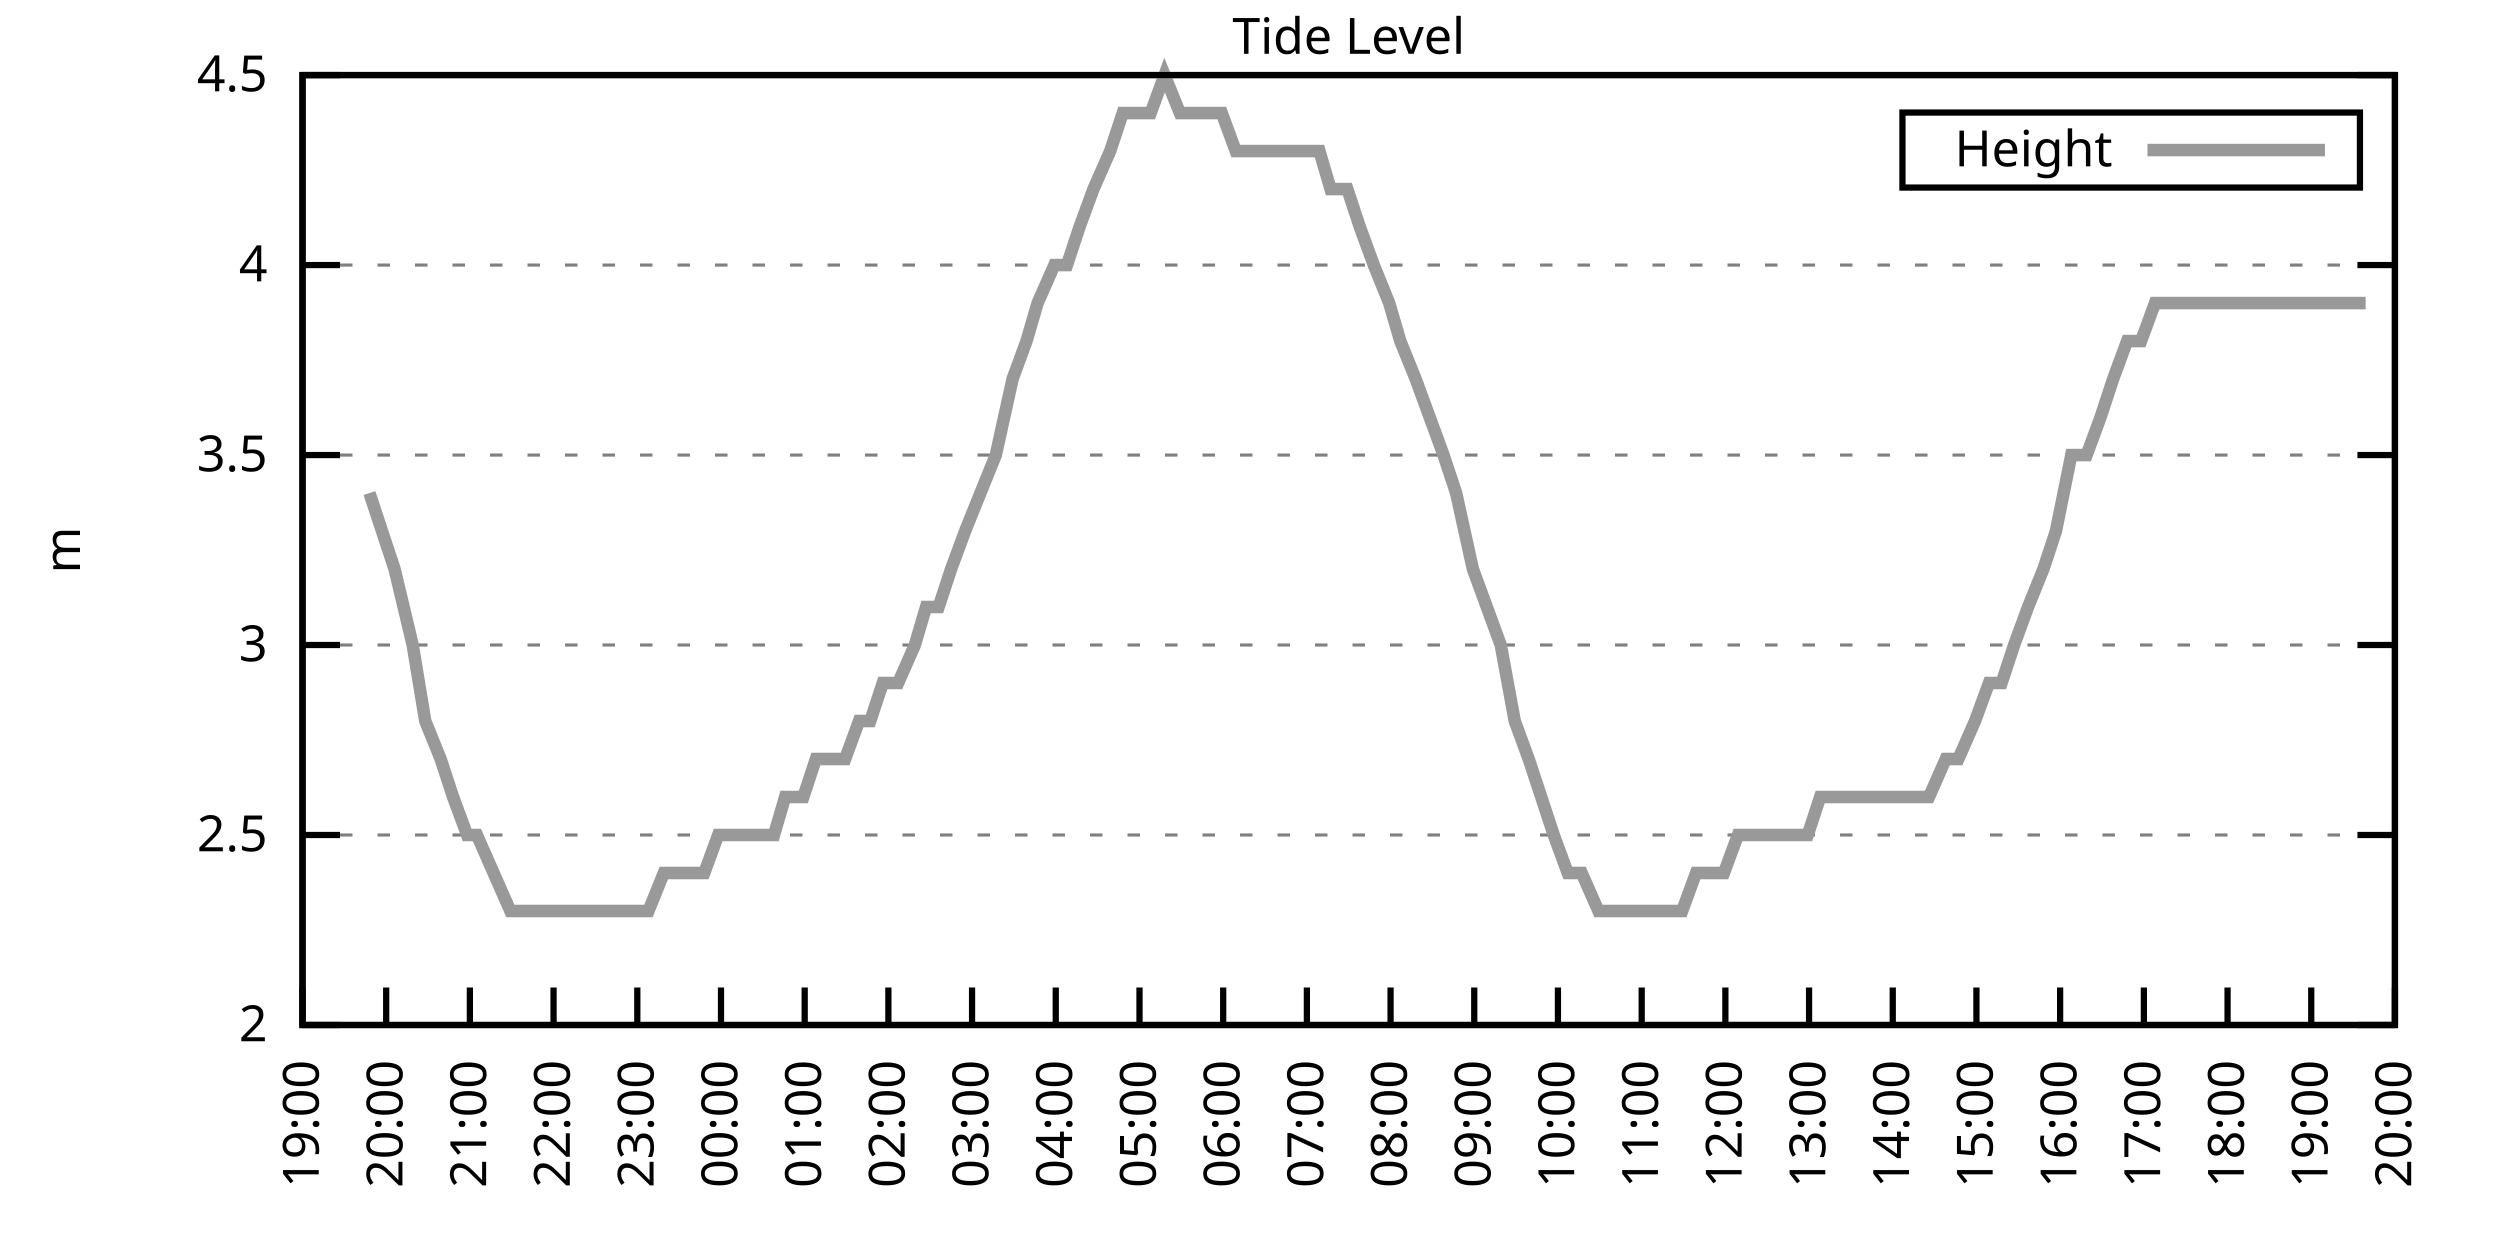
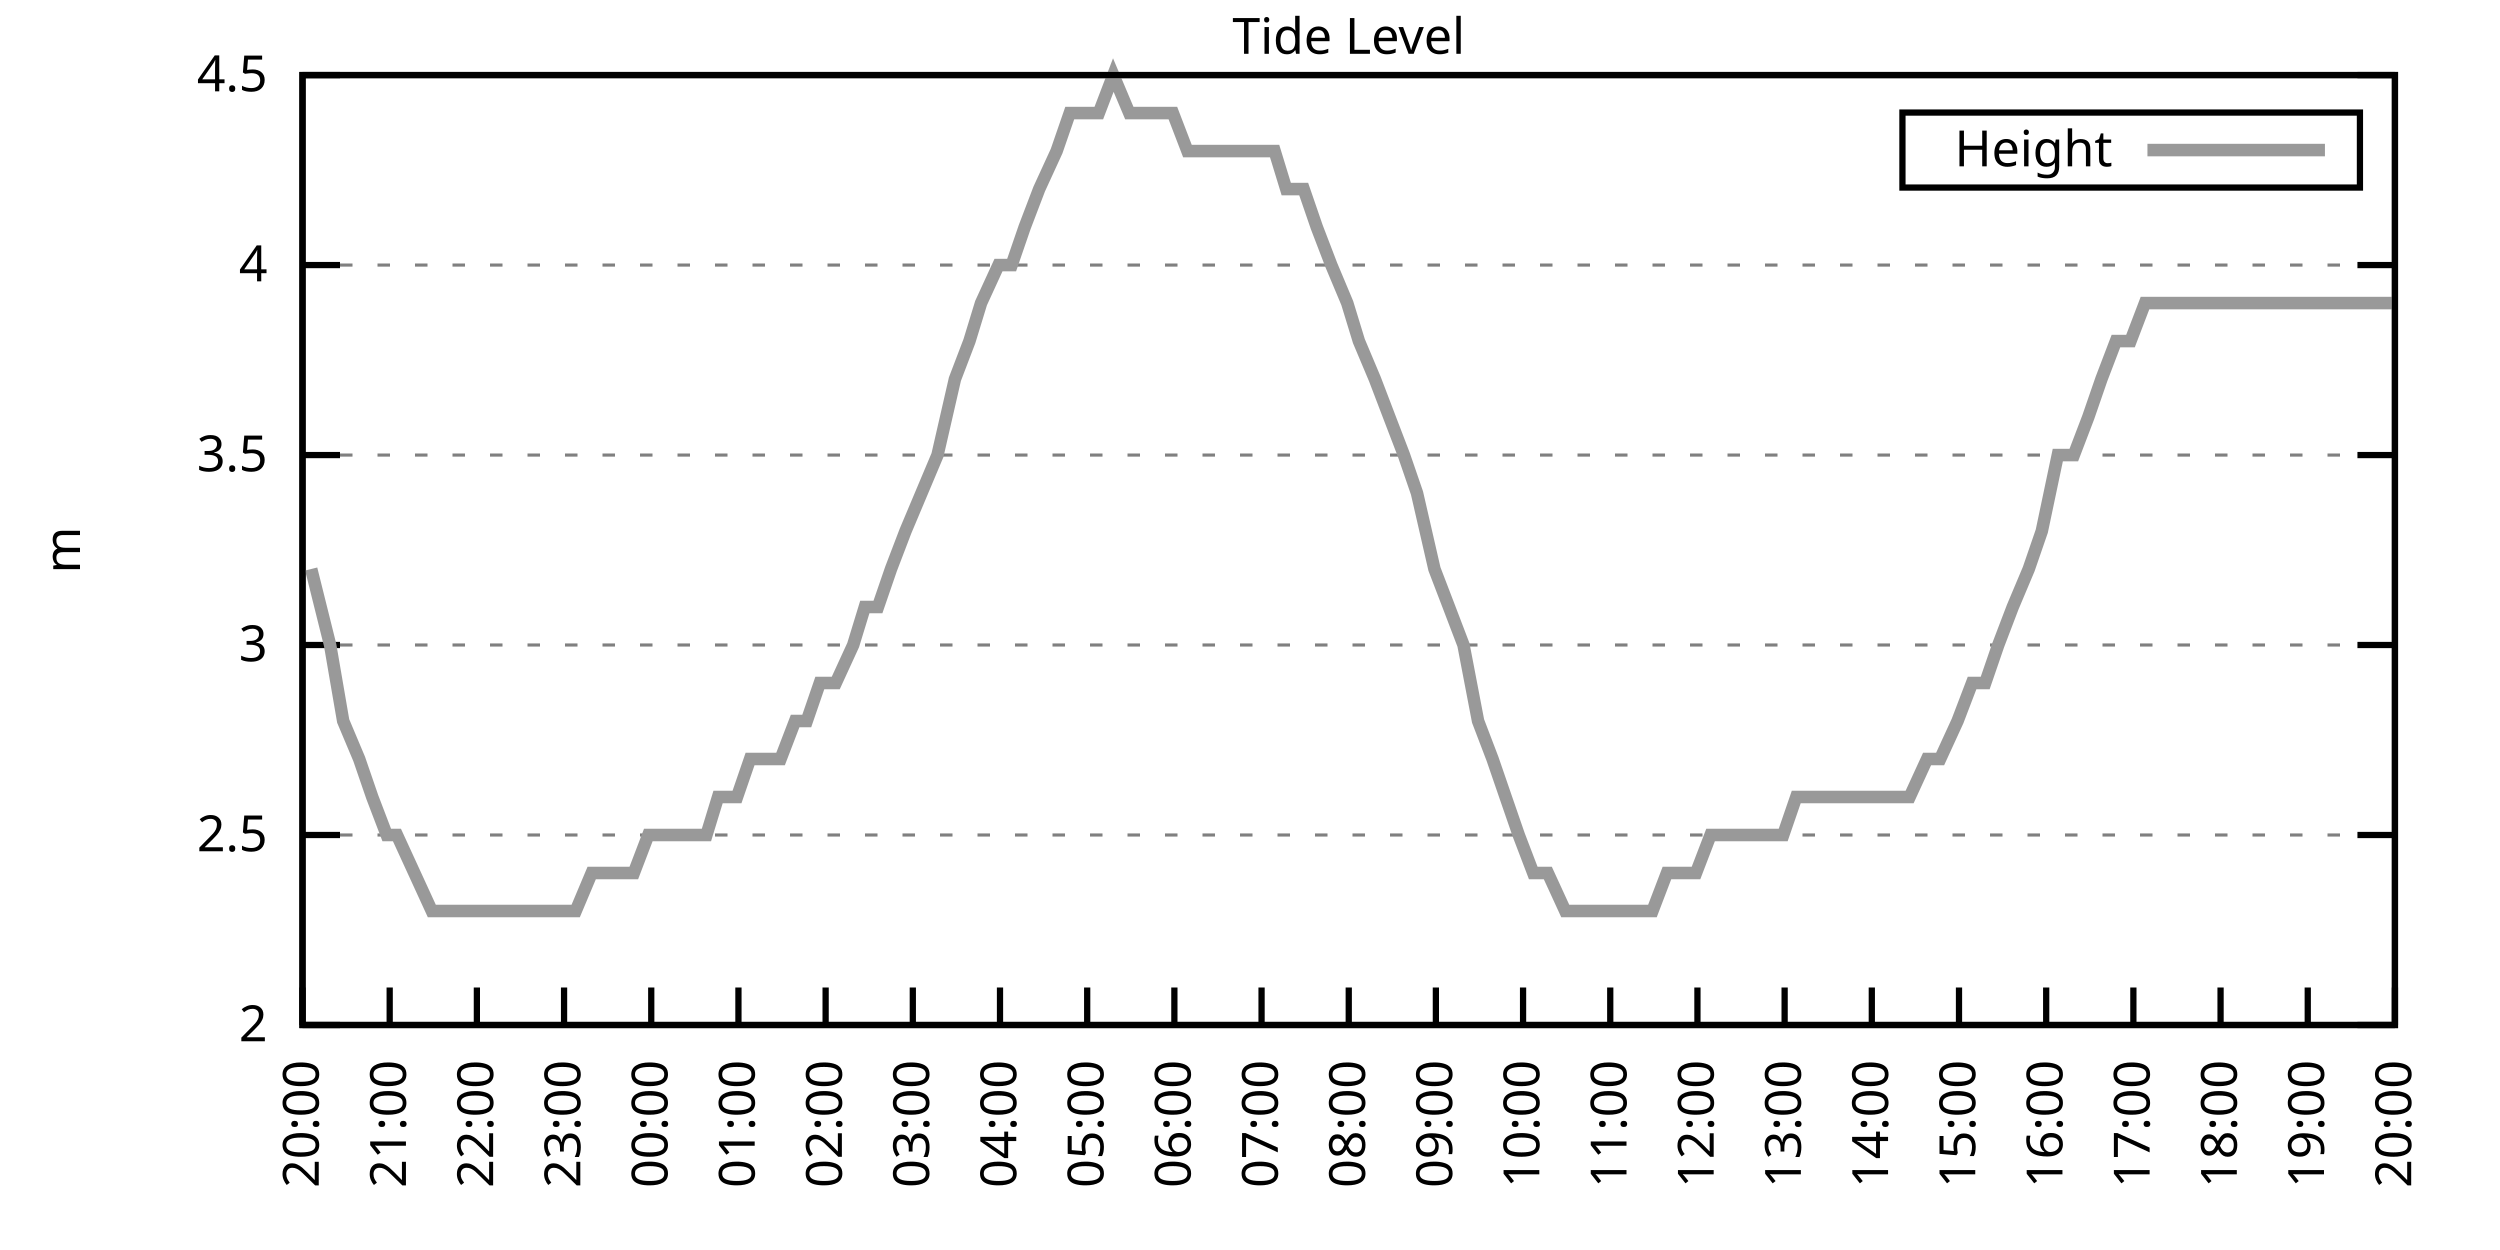
<svg xmlns="http://www.w3.org/2000/svg" xmlns:xlink="http://www.w3.org/1999/xlink" width="400" height="200" viewBox="0 0 400 200">
  <g id="gnuplot_canvas">
    <rect x="0" y="0" width="400" height="200" fill="none" />
    <defs>
      <circle id="gpDot" r="0.5" stroke-width="0.5" stroke="currentColor" />
      <path id="gpPt0" stroke-width="0.333" stroke="currentColor" d="M-1,0 h2 M0,-1 v2" />
      <path id="gpPt1" stroke-width="0.333" stroke="currentColor" d="M-1,-1 L1,1 M1,-1 L-1,1" />
      <path id="gpPt2" stroke-width="0.333" stroke="currentColor" d="M-1,0 L1,0 M0,-1 L0,1 M-1,-1 L1,1 M-1,1 L1,-1" />
      <rect id="gpPt3" stroke-width="0.333" stroke="currentColor" x="-1" y="-1" width="2" height="2" />
      <rect id="gpPt4" stroke-width="0.333" stroke="currentColor" fill="currentColor" x="-1" y="-1" width="2" height="2" />
      <circle id="gpPt5" stroke-width="0.333" stroke="currentColor" cx="0" cy="0" r="1" />
      <use xlink:href="#gpPt5" id="gpPt6" fill="currentColor" stroke="none" />
      <path id="gpPt7" stroke-width="0.333" stroke="currentColor" d="M0,-1.33 L-1.33,0.67 L1.33,0.67 z" />
      <use xlink:href="#gpPt7" id="gpPt8" fill="currentColor" stroke="none" />
      <use xlink:href="#gpPt7" id="gpPt9" stroke="currentColor" transform="rotate(180)" />
      <use xlink:href="#gpPt9" id="gpPt10" fill="currentColor" stroke="none" />
      <use xlink:href="#gpPt3" id="gpPt11" stroke="currentColor" transform="rotate(45)" />
      <use xlink:href="#gpPt11" id="gpPt12" fill="currentColor" stroke="none" />
      <path id="gpPt13" stroke-width="0.333" stroke="currentColor" d="M0,1.330 L1.265,0.411 L0.782,-1.067 L-0.782,-1.076 L-1.265,0.411 z" />
      <use xlink:href="#gpPt13" id="gpPt14" fill="currentColor" stroke="none" />
      <filter id="textbox" filterUnits="objectBoundingBox" x="0" y="0" height="1" width="1">
        <feFlood flood-color="white" flood-opacity="1" result="bgnd" />
        <feComposite in="SourceGraphic" in2="bgnd" operator="atop" />
      </filter>
      <filter id="greybox" filterUnits="objectBoundingBox" x="0" y="0" height="1" width="1">
        <feFlood flood-color="lightgrey" flood-opacity="1" result="grey" />
        <feComposite in="SourceGraphic" in2="grey" operator="atop" />
      </filter>
    </defs>
    <g fill="none" color="white" stroke="currentColor" stroke-width="1.00" stroke-linecap="butt" stroke-linejoin="miter">
</g>
    <g fill="none" color="black" stroke="currentColor" stroke-width="1.00" stroke-linecap="butt" stroke-linejoin="miter">
      <g stroke="none" shape-rendering="crispEdges">
        <polygon fill="rgb(255, 255, 255)" points="48.40,164.00 383.18,164.00 383.18,12.02 48.40,12.02 " />
      </g>
    </g>
    <g fill="none" color="black" stroke="currentColor" stroke-width="1.00" stroke-linecap="butt" stroke-linejoin="miter">
</g>
    <g fill="none" color="black" stroke="black" stroke-width="0.50" stroke-linecap="butt" stroke-linejoin="miter">
</g>
    <g fill="none" color="gray" stroke="currentColor" stroke-width="0.50" stroke-linecap="butt" stroke-linejoin="miter">
      <path stroke="gray" stroke-dasharray="2,4" class="gridline" d="M48.40,164.00 L383.19,164.00  " />
    </g>
    <g fill="none" color="gray" stroke="gray" stroke-width="1.00" stroke-linecap="butt" stroke-linejoin="miter">
</g>
    <g fill="none" color="black" stroke="currentColor" stroke-width="1.00" stroke-linecap="butt" stroke-linejoin="miter">
      <path stroke="black" d="M48.40,164.00 L54.40,164.00 M383.19,164.00 L377.19,164.00  " />
      <g transform="translate(42.80,166.60)" stroke="none" fill="black" font-family="Sans" font-size="8.00" text-anchor="end">
        <text>
          <tspan font-family="Sans"> 2</tspan>
        </text>
      </g>
    </g>
    <g fill="none" color="black" stroke="currentColor" stroke-width="1.00" stroke-linecap="butt" stroke-linejoin="miter">
</g>
    <g fill="none" color="black" stroke="black" stroke-width="0.50" stroke-linecap="butt" stroke-linejoin="miter">
</g>
    <g fill="none" color="gray" stroke="currentColor" stroke-width="0.50" stroke-linecap="butt" stroke-linejoin="miter">
      <path stroke="gray" stroke-dasharray="2,4" class="gridline" d="M48.40,133.60 L383.19,133.60  " />
    </g>
    <g fill="none" color="gray" stroke="gray" stroke-width="1.00" stroke-linecap="butt" stroke-linejoin="miter">
</g>
    <g fill="none" color="black" stroke="currentColor" stroke-width="1.00" stroke-linecap="butt" stroke-linejoin="miter">
      <path stroke="black" d="M48.40,133.60 L54.40,133.60 M383.19,133.60 L377.19,133.60  " />
      <g transform="translate(42.80,136.20)" stroke="none" fill="black" font-family="Sans" font-size="8.00" text-anchor="end">
        <text>
          <tspan font-family="Sans"> 2.5</tspan>
        </text>
      </g>
    </g>
    <g fill="none" color="black" stroke="currentColor" stroke-width="1.00" stroke-linecap="butt" stroke-linejoin="miter">
</g>
    <g fill="none" color="black" stroke="black" stroke-width="0.50" stroke-linecap="butt" stroke-linejoin="miter">
</g>
    <g fill="none" color="gray" stroke="currentColor" stroke-width="0.50" stroke-linecap="butt" stroke-linejoin="miter">
      <path stroke="gray" stroke-dasharray="2,4" class="gridline" d="M48.40,103.20 L383.19,103.20  " />
    </g>
    <g fill="none" color="gray" stroke="gray" stroke-width="1.00" stroke-linecap="butt" stroke-linejoin="miter">
</g>
    <g fill="none" color="black" stroke="currentColor" stroke-width="1.00" stroke-linecap="butt" stroke-linejoin="miter">
      <path stroke="black" d="M48.40,103.20 L54.40,103.20 M383.19,103.20 L377.19,103.20  " />
      <g transform="translate(42.80,105.80)" stroke="none" fill="black" font-family="Sans" font-size="8.00" text-anchor="end">
        <text>
          <tspan font-family="Sans"> 3</tspan>
        </text>
      </g>
    </g>
    <g fill="none" color="black" stroke="currentColor" stroke-width="1.00" stroke-linecap="butt" stroke-linejoin="miter">
</g>
    <g fill="none" color="black" stroke="black" stroke-width="0.50" stroke-linecap="butt" stroke-linejoin="miter">
</g>
    <g fill="none" color="gray" stroke="currentColor" stroke-width="0.50" stroke-linecap="butt" stroke-linejoin="miter">
      <path stroke="gray" stroke-dasharray="2,4" class="gridline" d="M48.40,72.81 L383.19,72.81  " />
    </g>
    <g fill="none" color="gray" stroke="gray" stroke-width="1.00" stroke-linecap="butt" stroke-linejoin="miter">
</g>
    <g fill="none" color="black" stroke="currentColor" stroke-width="1.00" stroke-linecap="butt" stroke-linejoin="miter">
      <path stroke="black" d="M48.40,72.81 L54.40,72.81 M383.19,72.81 L377.19,72.81  " />
      <g transform="translate(42.80,75.41)" stroke="none" fill="black" font-family="Sans" font-size="8.00" text-anchor="end">
        <text>
          <tspan font-family="Sans"> 3.5</tspan>
        </text>
      </g>
    </g>
    <g fill="none" color="black" stroke="currentColor" stroke-width="1.00" stroke-linecap="butt" stroke-linejoin="miter">
</g>
    <g fill="none" color="black" stroke="black" stroke-width="0.50" stroke-linecap="butt" stroke-linejoin="miter">
</g>
    <g fill="none" color="gray" stroke="currentColor" stroke-width="0.50" stroke-linecap="butt" stroke-linejoin="miter">
      <path stroke="gray" stroke-dasharray="2,4" class="gridline" d="M48.40,42.41 L383.19,42.41  " />
    </g>
    <g fill="none" color="gray" stroke="gray" stroke-width="1.00" stroke-linecap="butt" stroke-linejoin="miter">
</g>
    <g fill="none" color="black" stroke="currentColor" stroke-width="1.00" stroke-linecap="butt" stroke-linejoin="miter">
      <path stroke="black" d="M48.40,42.41 L54.40,42.41 M383.19,42.41 L377.19,42.41  " />
      <g transform="translate(42.80,45.01)" stroke="none" fill="black" font-family="Sans" font-size="8.00" text-anchor="end">
        <text>
          <tspan font-family="Sans"> 4</tspan>
        </text>
      </g>
    </g>
    <g fill="none" color="black" stroke="currentColor" stroke-width="1.00" stroke-linecap="butt" stroke-linejoin="miter">
</g>
    <g fill="none" color="black" stroke="black" stroke-width="0.50" stroke-linecap="butt" stroke-linejoin="miter">
</g>
    <g fill="none" color="gray" stroke="currentColor" stroke-width="0.50" stroke-linecap="butt" stroke-linejoin="miter">
      <path stroke="gray" stroke-dasharray="2,4" class="gridline" d="M48.40,12.01 L383.19,12.01  " />
    </g>
    <g fill="none" color="gray" stroke="gray" stroke-width="1.00" stroke-linecap="butt" stroke-linejoin="miter">
</g>
    <g fill="none" color="black" stroke="currentColor" stroke-width="1.00" stroke-linecap="butt" stroke-linejoin="miter">
      <path stroke="black" d="M48.40,12.01 L54.40,12.01 M383.19,12.01 L377.19,12.01  " />
      <g transform="translate(42.80,14.61)" stroke="none" fill="black" font-family="Sans" font-size="8.00" text-anchor="end">
        <text>
          <tspan font-family="Sans"> 4.5</tspan>
        </text>
      </g>
    </g>
    <g fill="none" color="black" stroke="currentColor" stroke-width="1.00" stroke-linecap="butt" stroke-linejoin="miter">
      <path stroke="black" d="M48.40,164.00 L48.40,158.00  " />
      <g transform="translate(51.00,169.60) rotate(270.00)" stroke="none" fill="black" font-family="Sans" font-size="8.00" text-anchor="end">
        <text>
-           <tspan font-family="Sans">19:00</tspan>
-         </text>
-       </g>
-     </g>
-     <g fill="none" color="black" stroke="currentColor" stroke-width="1.00" stroke-linecap="butt" stroke-linejoin="miter">
-       <path stroke="black" d="M61.79,164.00 L61.79,158.00  " />
-       <g transform="translate(64.39,169.60) rotate(270.00)" stroke="none" fill="black" font-family="Sans" font-size="8.00" text-anchor="end">
-         <text>
          <tspan font-family="Sans">20:00</tspan>
        </text>
      </g>
    </g>
    <g fill="none" color="black" stroke="currentColor" stroke-width="1.00" stroke-linecap="butt" stroke-linejoin="miter">
-       <path stroke="black" d="M75.18,164.00 L75.18,158.00  " />
-       <g transform="translate(77.78,169.60) rotate(270.00)" stroke="none" fill="black" font-family="Sans" font-size="8.00" text-anchor="end">
+       <path stroke="black" d="M62.35,164.00 L62.35,158.00  " />
+       <g transform="translate(64.95,169.60) rotate(270.00)" stroke="none" fill="black" font-family="Sans" font-size="8.00" text-anchor="end">
        <text>
          <tspan font-family="Sans">21:00</tspan>
        </text>
      </g>
    </g>
    <g fill="none" color="black" stroke="currentColor" stroke-width="1.00" stroke-linecap="butt" stroke-linejoin="miter">
-       <path stroke="black" d="M88.57,164.00 L88.57,158.00  " />
-       <g transform="translate(91.17,169.60) rotate(270.00)" stroke="none" fill="black" font-family="Sans" font-size="8.00" text-anchor="end">
+       <path stroke="black" d="M76.30,164.00 L76.30,158.00  " />
+       <g transform="translate(78.90,169.60) rotate(270.00)" stroke="none" fill="black" font-family="Sans" font-size="8.00" text-anchor="end">
        <text>
          <tspan font-family="Sans">22:00</tspan>
        </text>
      </g>
    </g>
    <g fill="none" color="black" stroke="currentColor" stroke-width="1.00" stroke-linecap="butt" stroke-linejoin="miter">
-       <path stroke="black" d="M101.97,164.00 L101.97,158.00  " />
-       <g transform="translate(104.57,169.60) rotate(270.00)" stroke="none" fill="black" font-family="Sans" font-size="8.00" text-anchor="end">
+       <path stroke="black" d="M90.25,164.00 L90.25,158.00  " />
+       <g transform="translate(92.85,169.60) rotate(270.00)" stroke="none" fill="black" font-family="Sans" font-size="8.00" text-anchor="end">
        <text>
          <tspan font-family="Sans">23:00</tspan>
        </text>
      </g>
    </g>
    <g fill="none" color="black" stroke="currentColor" stroke-width="1.00" stroke-linecap="butt" stroke-linejoin="miter">
-       <path stroke="black" d="M115.36,164.00 L115.36,158.00  " />
-       <g transform="translate(117.96,169.60) rotate(270.00)" stroke="none" fill="black" font-family="Sans" font-size="8.00" text-anchor="end">
+       <path stroke="black" d="M104.20,164.00 L104.20,158.00  " />
+       <g transform="translate(106.80,169.60) rotate(270.00)" stroke="none" fill="black" font-family="Sans" font-size="8.00" text-anchor="end">
        <text>
          <tspan font-family="Sans">00:00</tspan>
        </text>
      </g>
    </g>
    <g fill="none" color="black" stroke="currentColor" stroke-width="1.00" stroke-linecap="butt" stroke-linejoin="miter">
-       <path stroke="black" d="M128.75,164.00 L128.75,158.00  " />
-       <g transform="translate(131.35,169.60) rotate(270.00)" stroke="none" fill="black" font-family="Sans" font-size="8.00" text-anchor="end">
+       <path stroke="black" d="M118.15,164.00 L118.15,158.00  " />
+       <g transform="translate(120.75,169.60) rotate(270.00)" stroke="none" fill="black" font-family="Sans" font-size="8.00" text-anchor="end">
        <text>
          <tspan font-family="Sans">01:00</tspan>
        </text>
      </g>
    </g>
    <g fill="none" color="black" stroke="currentColor" stroke-width="1.00" stroke-linecap="butt" stroke-linejoin="miter">
-       <path stroke="black" d="M142.14,164.00 L142.14,158.00  " />
-       <g transform="translate(144.74,169.60) rotate(270.00)" stroke="none" fill="black" font-family="Sans" font-size="8.00" text-anchor="end">
+       <path stroke="black" d="M132.10,164.00 L132.10,158.00  " />
+       <g transform="translate(134.70,169.60) rotate(270.00)" stroke="none" fill="black" font-family="Sans" font-size="8.00" text-anchor="end">
        <text>
          <tspan font-family="Sans">02:00</tspan>
        </text>
      </g>
    </g>
    <g fill="none" color="black" stroke="currentColor" stroke-width="1.00" stroke-linecap="butt" stroke-linejoin="miter">
-       <path stroke="black" d="M155.53,164.00 L155.53,158.00  " />
-       <g transform="translate(158.13,169.60) rotate(270.00)" stroke="none" fill="black" font-family="Sans" font-size="8.00" text-anchor="end">
+       <path stroke="black" d="M146.05,164.00 L146.05,158.00  " />
+       <g transform="translate(148.65,169.60) rotate(270.00)" stroke="none" fill="black" font-family="Sans" font-size="8.00" text-anchor="end">
        <text>
          <tspan font-family="Sans">03:00</tspan>
        </text>
      </g>
    </g>
    <g fill="none" color="black" stroke="currentColor" stroke-width="1.00" stroke-linecap="butt" stroke-linejoin="miter">
-       <path stroke="black" d="M168.92,164.00 L168.92,158.00  " />
-       <g transform="translate(171.52,169.60) rotate(270.00)" stroke="none" fill="black" font-family="Sans" font-size="8.00" text-anchor="end">
+       <path stroke="black" d="M160.00,164.00 L160.00,158.00  " />
+       <g transform="translate(162.60,169.60) rotate(270.00)" stroke="none" fill="black" font-family="Sans" font-size="8.00" text-anchor="end">
        <text>
          <tspan font-family="Sans">04:00</tspan>
        </text>
      </g>
    </g>
    <g fill="none" color="black" stroke="currentColor" stroke-width="1.00" stroke-linecap="butt" stroke-linejoin="miter">
-       <path stroke="black" d="M182.32,164.00 L182.32,158.00  " />
-       <g transform="translate(184.92,169.60) rotate(270.00)" stroke="none" fill="black" font-family="Sans" font-size="8.00" text-anchor="end">
+       <path stroke="black" d="M173.95,164.00 L173.95,158.00  " />
+       <g transform="translate(176.55,169.60) rotate(270.00)" stroke="none" fill="black" font-family="Sans" font-size="8.00" text-anchor="end">
        <text>
          <tspan font-family="Sans">05:00</tspan>
        </text>
      </g>
    </g>
    <g fill="none" color="black" stroke="currentColor" stroke-width="1.00" stroke-linecap="butt" stroke-linejoin="miter">
-       <path stroke="black" d="M195.71,164.00 L195.71,158.00  " />
-       <g transform="translate(198.31,169.60) rotate(270.00)" stroke="none" fill="black" font-family="Sans" font-size="8.00" text-anchor="end">
+       <path stroke="black" d="M187.90,164.00 L187.90,158.00  " />
+       <g transform="translate(190.50,169.60) rotate(270.00)" stroke="none" fill="black" font-family="Sans" font-size="8.00" text-anchor="end">
        <text>
          <tspan font-family="Sans">06:00</tspan>
        </text>
      </g>
    </g>
    <g fill="none" color="black" stroke="currentColor" stroke-width="1.00" stroke-linecap="butt" stroke-linejoin="miter">
-       <path stroke="black" d="M209.10,164.00 L209.10,158.00  " />
-       <g transform="translate(211.70,169.60) rotate(270.00)" stroke="none" fill="black" font-family="Sans" font-size="8.00" text-anchor="end">
+       <path stroke="black" d="M201.85,164.00 L201.85,158.00  " />
+       <g transform="translate(204.45,169.60) rotate(270.00)" stroke="none" fill="black" font-family="Sans" font-size="8.00" text-anchor="end">
        <text>
          <tspan font-family="Sans">07:00</tspan>
        </text>
      </g>
    </g>
    <g fill="none" color="black" stroke="currentColor" stroke-width="1.00" stroke-linecap="butt" stroke-linejoin="miter">
-       <path stroke="black" d="M222.49,164.00 L222.49,158.00  " />
-       <g transform="translate(225.09,169.60) rotate(270.00)" stroke="none" fill="black" font-family="Sans" font-size="8.00" text-anchor="end">
+       <path stroke="black" d="M215.80,164.00 L215.80,158.00  " />
+       <g transform="translate(218.40,169.60) rotate(270.00)" stroke="none" fill="black" font-family="Sans" font-size="8.00" text-anchor="end">
        <text>
          <tspan font-family="Sans">08:00</tspan>
        </text>
      </g>
    </g>
    <g fill="none" color="black" stroke="currentColor" stroke-width="1.00" stroke-linecap="butt" stroke-linejoin="miter">
-       <path stroke="black" d="M235.88,164.00 L235.88,158.00  " />
-       <g transform="translate(238.48,169.60) rotate(270.00)" stroke="none" fill="black" font-family="Sans" font-size="8.00" text-anchor="end">
+       <path stroke="black" d="M229.74,164.00 L229.74,158.00  " />
+       <g transform="translate(232.34,169.60) rotate(270.00)" stroke="none" fill="black" font-family="Sans" font-size="8.00" text-anchor="end">
        <text>
          <tspan font-family="Sans">09:00</tspan>
        </text>
      </g>
    </g>
    <g fill="none" color="black" stroke="currentColor" stroke-width="1.00" stroke-linecap="butt" stroke-linejoin="miter">
-       <path stroke="black" d="M249.27,164.00 L249.27,158.00  " />
-       <g transform="translate(251.87,169.60) rotate(270.00)" stroke="none" fill="black" font-family="Sans" font-size="8.00" text-anchor="end">
+       <path stroke="black" d="M243.69,164.00 L243.69,158.00  " />
+       <g transform="translate(246.29,169.60) rotate(270.00)" stroke="none" fill="black" font-family="Sans" font-size="8.00" text-anchor="end">
        <text>
          <tspan font-family="Sans">10:00</tspan>
        </text>
      </g>
    </g>
    <g fill="none" color="black" stroke="currentColor" stroke-width="1.00" stroke-linecap="butt" stroke-linejoin="miter">
-       <path stroke="black" d="M262.67,164.00 L262.67,158.00  " />
-       <g transform="translate(265.27,169.60) rotate(270.00)" stroke="none" fill="black" font-family="Sans" font-size="8.00" text-anchor="end">
+       <path stroke="black" d="M257.64,164.00 L257.64,158.00  " />
+       <g transform="translate(260.24,169.60) rotate(270.00)" stroke="none" fill="black" font-family="Sans" font-size="8.00" text-anchor="end">
        <text>
          <tspan font-family="Sans">11:00</tspan>
        </text>
      </g>
    </g>
    <g fill="none" color="black" stroke="currentColor" stroke-width="1.00" stroke-linecap="butt" stroke-linejoin="miter">
-       <path stroke="black" d="M276.06,164.00 L276.06,158.00  " />
-       <g transform="translate(278.66,169.60) rotate(270.00)" stroke="none" fill="black" font-family="Sans" font-size="8.00" text-anchor="end">
+       <path stroke="black" d="M271.59,164.00 L271.59,158.00  " />
+       <g transform="translate(274.19,169.60) rotate(270.00)" stroke="none" fill="black" font-family="Sans" font-size="8.00" text-anchor="end">
        <text>
          <tspan font-family="Sans">12:00</tspan>
        </text>
      </g>
    </g>
    <g fill="none" color="black" stroke="currentColor" stroke-width="1.00" stroke-linecap="butt" stroke-linejoin="miter">
-       <path stroke="black" d="M289.45,164.00 L289.45,158.00  " />
-       <g transform="translate(292.05,169.60) rotate(270.00)" stroke="none" fill="black" font-family="Sans" font-size="8.00" text-anchor="end">
+       <path stroke="black" d="M285.54,164.00 L285.54,158.00  " />
+       <g transform="translate(288.14,169.60) rotate(270.00)" stroke="none" fill="black" font-family="Sans" font-size="8.00" text-anchor="end">
        <text>
          <tspan font-family="Sans">13:00</tspan>
        </text>
      </g>
    </g>
    <g fill="none" color="black" stroke="currentColor" stroke-width="1.00" stroke-linecap="butt" stroke-linejoin="miter">
-       <path stroke="black" d="M302.84,164.00 L302.84,158.00  " />
-       <g transform="translate(305.44,169.60) rotate(270.00)" stroke="none" fill="black" font-family="Sans" font-size="8.00" text-anchor="end">
+       <path stroke="black" d="M299.49,164.00 L299.49,158.00  " />
+       <g transform="translate(302.09,169.60) rotate(270.00)" stroke="none" fill="black" font-family="Sans" font-size="8.00" text-anchor="end">
        <text>
          <tspan font-family="Sans">14:00</tspan>
        </text>
      </g>
    </g>
    <g fill="none" color="black" stroke="currentColor" stroke-width="1.00" stroke-linecap="butt" stroke-linejoin="miter">
-       <path stroke="black" d="M316.23,164.00 L316.23,158.00  " />
-       <g transform="translate(318.83,169.60) rotate(270.00)" stroke="none" fill="black" font-family="Sans" font-size="8.00" text-anchor="end">
+       <path stroke="black" d="M313.44,164.00 L313.44,158.00  " />
+       <g transform="translate(316.04,169.60) rotate(270.00)" stroke="none" fill="black" font-family="Sans" font-size="8.00" text-anchor="end">
        <text>
          <tspan font-family="Sans">15:00</tspan>
        </text>
      </g>
    </g>
    <g fill="none" color="black" stroke="currentColor" stroke-width="1.00" stroke-linecap="butt" stroke-linejoin="miter">
-       <path stroke="black" d="M329.62,164.00 L329.62,158.00  " />
-       <g transform="translate(332.22,169.60) rotate(270.00)" stroke="none" fill="black" font-family="Sans" font-size="8.00" text-anchor="end">
+       <path stroke="black" d="M327.39,164.00 L327.39,158.00  " />
+       <g transform="translate(329.99,169.60) rotate(270.00)" stroke="none" fill="black" font-family="Sans" font-size="8.00" text-anchor="end">
        <text>
          <tspan font-family="Sans">16:00</tspan>
        </text>
      </g>
    </g>
    <g fill="none" color="black" stroke="currentColor" stroke-width="1.00" stroke-linecap="butt" stroke-linejoin="miter">
-       <path stroke="black" d="M343.02,164.00 L343.02,158.00  " />
-       <g transform="translate(345.62,169.60) rotate(270.00)" stroke="none" fill="black" font-family="Sans" font-size="8.00" text-anchor="end">
+       <path stroke="black" d="M341.34,164.00 L341.34,158.00  " />
+       <g transform="translate(343.94,169.60) rotate(270.00)" stroke="none" fill="black" font-family="Sans" font-size="8.00" text-anchor="end">
        <text>
          <tspan font-family="Sans">17:00</tspan>
        </text>
      </g>
    </g>
    <g fill="none" color="black" stroke="currentColor" stroke-width="1.00" stroke-linecap="butt" stroke-linejoin="miter">
-       <path stroke="black" d="M356.41,164.00 L356.41,158.00  " />
-       <g transform="translate(359.01,169.60) rotate(270.00)" stroke="none" fill="black" font-family="Sans" font-size="8.00" text-anchor="end">
+       <path stroke="black" d="M355.29,164.00 L355.29,158.00  " />
+       <g transform="translate(357.89,169.60) rotate(270.00)" stroke="none" fill="black" font-family="Sans" font-size="8.00" text-anchor="end">
        <text>
          <tspan font-family="Sans">18:00</tspan>
        </text>
      </g>
    </g>
    <g fill="none" color="black" stroke="currentColor" stroke-width="1.00" stroke-linecap="butt" stroke-linejoin="miter">
-       <path stroke="black" d="M369.80,164.00 L369.80,158.00  " />
-       <g transform="translate(372.40,169.60) rotate(270.00)" stroke="none" fill="black" font-family="Sans" font-size="8.00" text-anchor="end">
+       <path stroke="black" d="M369.24,164.00 L369.24,158.00  " />
+       <g transform="translate(371.84,169.60) rotate(270.00)" stroke="none" fill="black" font-family="Sans" font-size="8.00" text-anchor="end">
        <text>
          <tspan font-family="Sans">19:00</tspan>
        </text>
      </g>
    </g>
    <g fill="none" color="black" stroke="currentColor" stroke-width="1.00" stroke-linecap="butt" stroke-linejoin="miter">
      <path stroke="black" d="M383.19,164.00 L383.19,158.00  " />
      <g transform="translate(385.79,169.60) rotate(270.00)" stroke="none" fill="black" font-family="Sans" font-size="8.00" text-anchor="end">
        <text>
          <tspan font-family="Sans">20:00</tspan>
        </text>
      </g>
    </g>
    <g fill="none" color="black" stroke="currentColor" stroke-width="1.00" stroke-linecap="butt" stroke-linejoin="miter">
</g>
    <g fill="none" color="black" stroke="currentColor" stroke-width="1.00" stroke-linecap="butt" stroke-linejoin="miter">
      <path stroke="black" d="M48.40,12.01 L48.40,164.00 L383.19,164.00 L383.19,12.01 L48.40,12.01 Z  " />
    </g>
    <g fill="none" color="black" stroke="currentColor" stroke-width="1.00" stroke-linecap="butt" stroke-linejoin="miter">
</g>
    <g fill="none" color="black" stroke="currentColor" stroke-width="1.00" stroke-linecap="butt" stroke-linejoin="miter">
      <path stroke="black" d="M304.39,30.01 L304.39,18.01 L377.59,18.01 L377.59,30.01 L304.39,30.01 Z  " />
    </g>
    <g id="Tide_level_plot_1">
      <g fill="none" color="white" stroke="black" stroke-width="2.00" stroke-linecap="butt" stroke-linejoin="miter">
</g>
      <g fill="none" color="black" stroke="currentColor" stroke-width="2.00" stroke-linecap="butt" stroke-linejoin="miter">
        <g transform="translate(337.99,26.61)" stroke="none" fill="black" font-family="Sans" font-size="8.00" text-anchor="end">
          <text>
            <tspan font-family="Sans">Height</tspan>
          </text>
        </g>
      </g>
      <g fill="none" color="black" stroke="currentColor" stroke-width="2.00" stroke-linecap="butt" stroke-linejoin="miter">
-         <path stroke="rgb(153, 153, 153)" d="M343.59,24.01 L371.99,24.01 M59.11,78.89 L61.12,84.97 L63.13,91.04 L66.03,103.20 L68.04,115.36 L70.50,121.44   L72.50,127.52 L74.74,133.60 L76.30,133.60 L78.98,139.68 L81.66,145.76 L83.66,145.76 L85.67,145.76 L88.13,145.76   L89.91,145.76 L92.59,145.76 L94.82,145.76 L97.28,145.76 L99.51,145.76 L101.52,145.76 L103.75,145.76 L106.21,139.68   L108.44,139.68 L110.45,139.68 L112.68,139.68 L114.91,133.60 L117.14,133.60 L118.93,133.60 L120.94,133.60 L123.84,133.60   L125.62,127.52 L128.53,127.52 L130.54,121.44 L132.32,121.44 L135.22,121.44 L137.45,115.36 L139.24,115.36 L141.25,109.28   L143.70,109.28 L146.38,103.20 L148.17,97.12 L150.18,97.12 L152.18,91.04 L154.42,84.97 L156.87,78.89 L159.33,72.81   L162.01,60.65 L164.24,54.57 L166.02,48.49 L168.70,42.41 L170.71,42.41 L172.72,36.33 L174.95,30.25 L177.63,24.17   L179.64,18.09 L181.87,18.09 L184.10,18.09 L186.33,12.01 L188.79,18.09 L190.80,18.09 L192.81,18.09 L195.48,18.09   L197.72,24.17 L199.73,24.17 L201.96,24.17 L204.19,24.17 L206.42,24.17 L208.88,24.17 L211.11,24.17 L212.89,30.25   L215.57,30.25 L217.58,36.33 L219.81,42.41 L222.27,48.49 L224.05,54.57 L226.51,60.65 L228.74,66.73 L230.97,72.81   L232.98,78.89 L235.66,91.04 L237.89,97.12 L240.12,103.20 L242.36,115.36 L244.59,121.44 L246.60,127.52 L248.60,133.60   L250.84,139.68 L253.07,139.68 L255.75,145.76 L257.98,145.76 L260.21,145.76 L262.22,145.76 L264.45,145.76 L266.68,145.76   L269.14,145.76 L271.37,139.68 L273.60,139.68 L275.83,139.68 L278.07,133.60 L279.85,133.60 L282.53,133.60 L284.76,133.60   L286.55,133.60 L289.23,133.60 L291.23,127.52 L293.24,127.52 L295.70,127.52 L297.93,127.52 L299.94,127.52 L302.17,127.52   L304.40,127.52 L306.41,127.52 L308.64,127.52 L311.32,121.44 L313.33,121.44 L316.01,115.36 L318.24,109.28 L320.25,109.28   L322.26,103.20 L324.49,97.12 L326.95,91.04 L328.95,84.97 L331.41,72.81 L333.86,72.81 L336.10,66.73 L338.10,60.65   L340.34,54.57 L342.57,54.57 L344.80,48.49 L347.03,48.49 L349.04,48.49 L351.50,48.49 L353.51,48.49 L355.96,48.49   L358.19,48.49 L360.20,48.49 L362.66,48.49 L364.89,48.49 L367.12,48.49 L369.35,48.49 L371.58,48.49 L373.59,48.49   L376.27,48.49 L378.50,48.49  " />
+         <path stroke="rgb(153, 153, 153)" d="M343.59,24.01 L371.99,24.01 M49.79,91.04 L52.82,103.20 L54.91,115.36 L57.47,121.44 L59.56,127.52 L61.88,133.60   L63.51,133.60 L66.30,139.68 L69.09,145.76 L71.18,145.76 L73.28,145.76 L75.83,145.76 L77.69,145.76 L80.48,145.76   L82.81,145.76 L85.37,145.76 L87.69,145.76 L89.78,145.76 L92.11,145.76 L94.67,139.68 L96.99,139.68 L99.08,139.68   L101.41,139.68 L103.73,133.60 L106.06,133.60 L107.92,133.60 L110.01,133.60 L113.03,133.60 L114.89,127.52 L117.92,127.52   L120.01,121.44 L121.87,121.44 L124.89,121.44 L127.22,115.36 L129.08,115.36 L131.17,109.28 L133.72,109.28 L136.51,103.20   L138.37,97.12 L140.47,97.12 L142.56,91.04 L144.88,84.97 L147.44,78.89 L150.00,72.81 L152.79,60.65 L155.11,54.57   L156.97,48.49 L159.76,42.41 L161.86,42.41 L163.95,36.33 L166.27,30.25 L169.06,24.17 L171.16,18.09 L173.48,18.09   L175.81,18.09 L178.13,12.01 L180.69,18.09 L182.78,18.09 L184.87,18.09 L187.66,18.09 L189.99,24.17 L192.08,24.17   L194.41,24.17 L196.73,24.17 L199.06,24.17 L201.61,24.17 L203.94,24.17 L205.80,30.25 L208.59,30.25 L210.68,36.33   L213.01,42.41 L215.56,48.49 L217.42,54.57 L219.98,60.65 L222.30,66.73 L224.63,72.81 L226.72,78.89 L229.51,91.04   L231.84,97.12 L234.16,103.20 L236.49,115.36 L238.81,121.44 L240.90,127.52 L243.00,133.60 L245.32,139.68 L247.65,139.68   L250.44,145.76 L252.76,145.76 L255.09,145.76 L257.18,145.76 L259.50,145.76 L261.83,145.76 L264.39,145.76 L266.71,139.68   L269.04,139.68 L271.36,139.68 L273.69,133.60 L275.55,133.60 L278.34,133.60 L280.66,133.60 L282.52,133.60 L285.31,133.60   L287.40,127.52 L289.50,127.52 L292.05,127.52 L294.38,127.52 L296.47,127.52 L298.80,127.52 L301.12,127.52 L303.21,127.52   L305.54,127.52 L308.33,121.44 L310.42,121.44 L313.21,115.36 L315.53,109.28 L317.63,109.28 L319.72,103.20 L322.04,97.12   L324.60,91.04 L326.69,84.97 L329.25,72.81 L331.81,72.81 L334.13,66.73 L336.23,60.65 L338.55,54.57 L340.88,54.57   L343.20,48.49 L345.53,48.49 L347.62,48.49 L350.18,48.49 L352.27,48.49 L354.83,48.49 L357.15,48.49 L359.24,48.49   L361.80,48.49 L364.13,48.49 L366.45,48.49 L368.78,48.49 L371.10,48.49 L373.19,48.49 L375.98,48.49 L378.31,48.49   L380.40,48.49 L382.96,48.49  " />
      </g>
    </g>
    <g fill="none" color="black" stroke="currentColor" stroke-width="2.00" stroke-linecap="butt" stroke-linejoin="miter">
</g>
    <g fill="none" color="black" stroke="black" stroke-width="1.00" stroke-linecap="butt" stroke-linejoin="miter">
</g>
    <g fill="none" color="black" stroke="currentColor" stroke-width="1.00" stroke-linecap="butt" stroke-linejoin="miter">
      <path stroke="black" d="M48.40,12.01 L48.40,164.00 L383.19,164.00 L383.19,12.01 L48.40,12.01 Z  " />
      <g transform="translate(12.80,88.01) rotate(270.00)" stroke="none" fill="black" font-family="Sans" font-size="8.00" text-anchor="middle">
        <text>
          <tspan font-family="Sans">m</tspan>
        </text>
      </g>
    </g>
    <g fill="none" color="black" stroke="currentColor" stroke-width="1.00" stroke-linecap="butt" stroke-linejoin="miter">
</g>
    <g fill="none" color="black" stroke="currentColor" stroke-width="1.00" stroke-linecap="butt" stroke-linejoin="miter">
      <g transform="translate(215.79,8.61)" stroke="none" fill="black" font-family="Sans" font-size="8.00" text-anchor="middle">
        <text>
          <tspan font-family="Sans">Tide Level</tspan>
        </text>
      </g>
    </g>
    <g fill="none" color="black" stroke="currentColor" stroke-width="1.00" stroke-linecap="butt" stroke-linejoin="miter">
</g>
  </g>
</svg>
